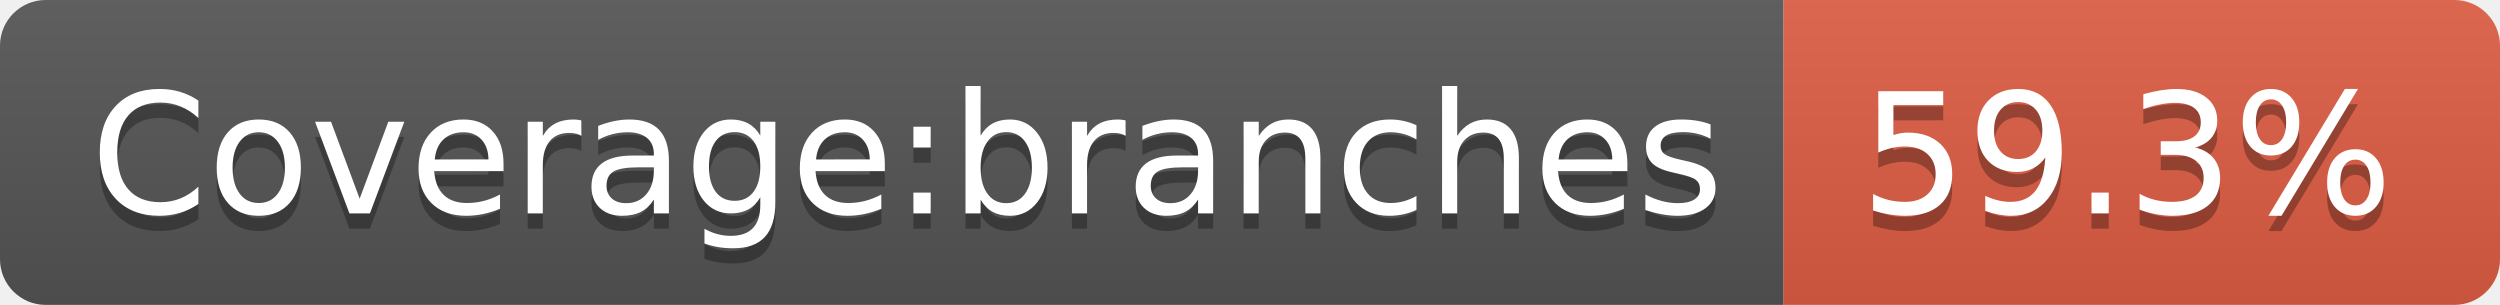
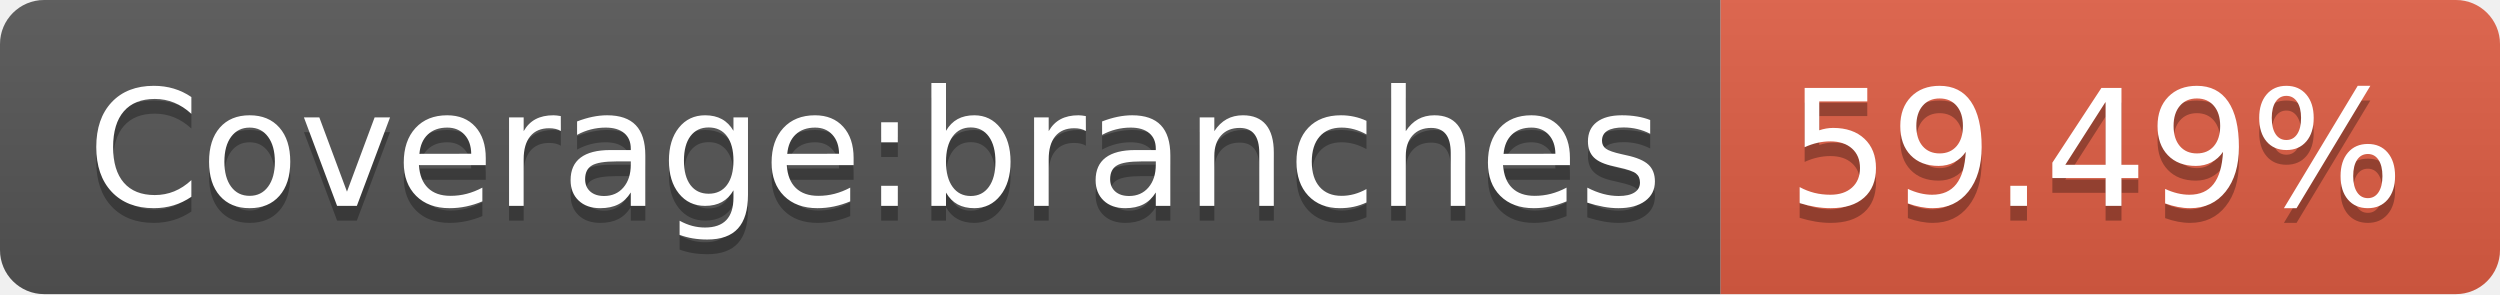
- <svg xmlns="http://www.w3.org/2000/svg" width="164" height="20">
+ <svg xmlns="http://www.w3.org/2000/svg" width="170" height="20">
  <linearGradient id="b" x2="0" y2="100%">
    <stop offset="0" stop-color="#bbb" stop-opacity=".1" />
    <stop offset="1" stop-opacity=".1" />
  </linearGradient>
  <clipPath id="a">
-     <rect width="164" height="20" rx="3" fill="#fff" />
+     <rect width="170" height="20" rx="3" fill="#fff" />
  </clipPath>
  <g clip-path="url(#a)">
    <path fill="#555" d="M0 0h117v20H0z" />
-     <path fill="#e05d44" d="M117 0h47v20H117z" />
-     <path fill="url(#b)" d="M0 0h164v20H0z" />
+     <path fill="#e05d44" d="M117 0h53v20H117z" />
+     <path fill="url(#b)" d="M0 0h170v20H0z" />
  </g>
  <g fill="#fff" text-anchor="middle" font-family="DejaVu Sans,Verdana,Geneva,sans-serif" font-size="110">
    <text x="595" y="150" fill="#010101" fill-opacity=".3" transform="scale(.1)" textLength="1070">Coverage:branches</text>
    <text x="595" y="140" transform="scale(.1)" textLength="1070">Coverage:branches</text>
-     <text x="1395" y="150" fill="#010101" fill-opacity=".3" transform="scale(.1)" textLength="370">59.3%</text>
-     <text x="1395" y="140" transform="scale(.1)" textLength="370">59.3%</text>
+     <text x="1425" y="150" fill="#010101" fill-opacity=".3" transform="scale(.1)" textLength="430">59.49%</text>
+     <text x="1425" y="140" transform="scale(.1)" textLength="430">59.49%</text>
  </g>
</svg>
